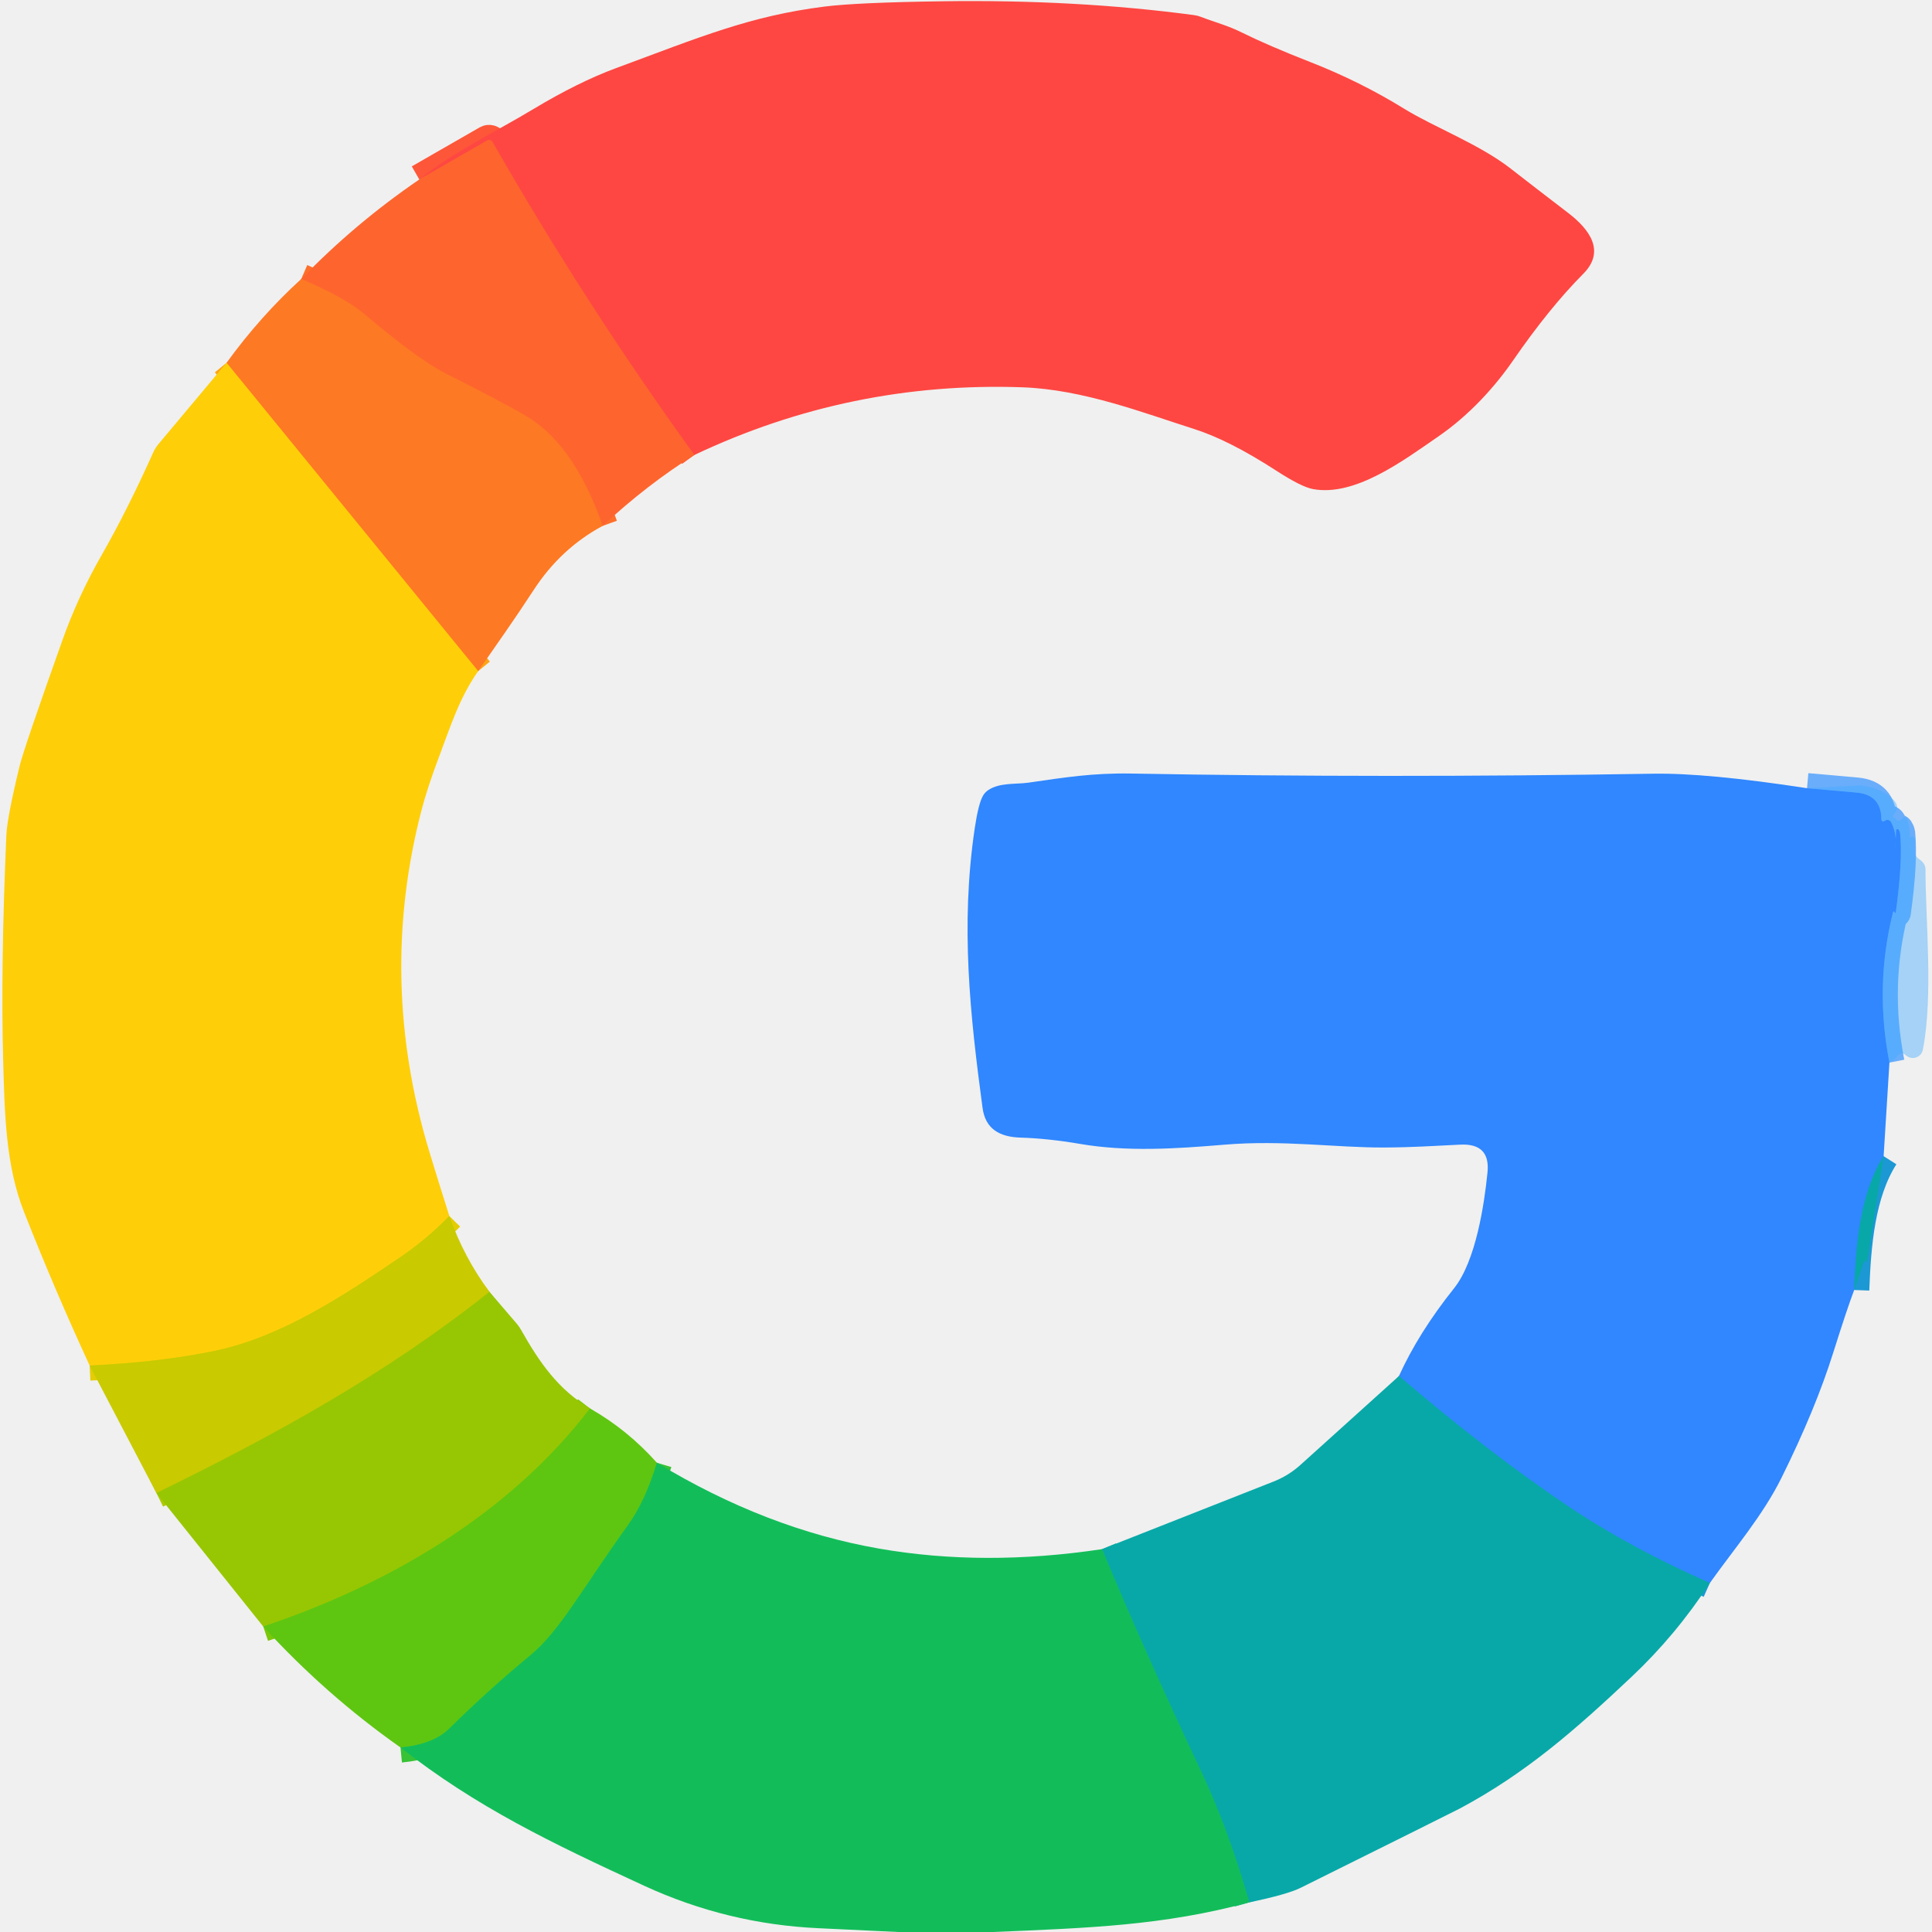
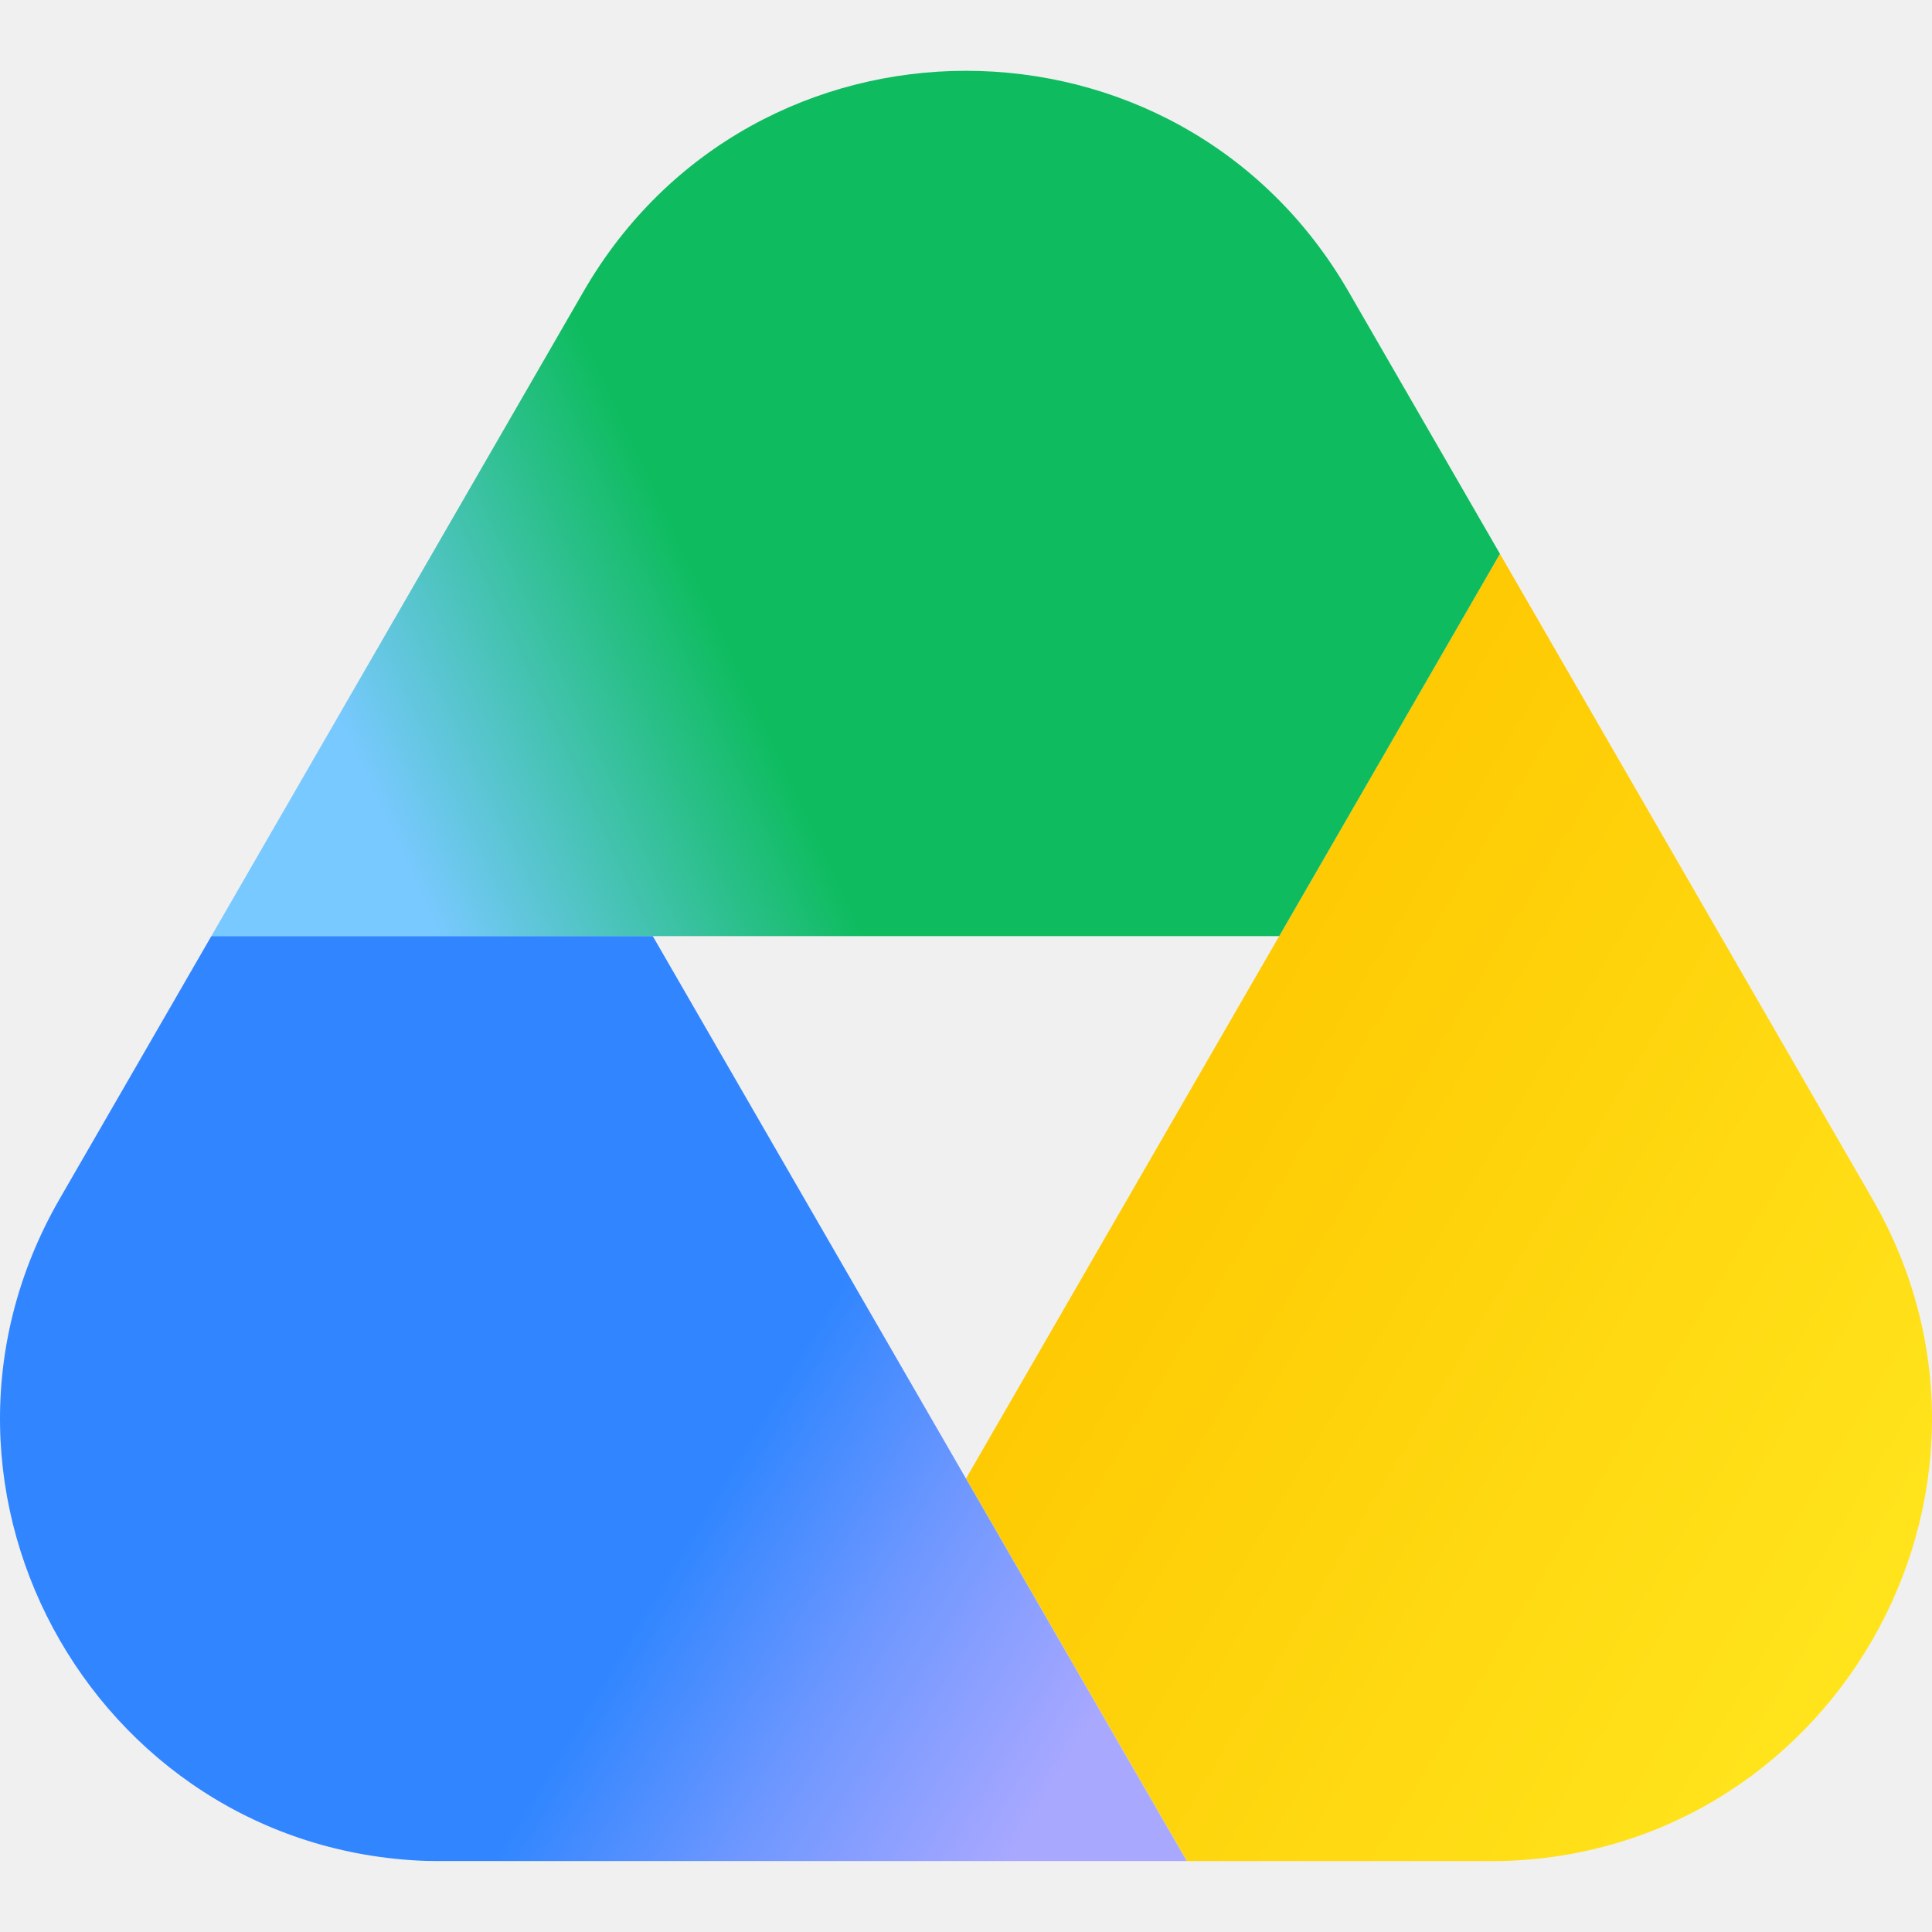
- <svg xmlns="http://www.w3.org/2000/svg" version="1.1" viewBox="0.00 0.00 256.00 256.00" width="128" height="128">
-   <g stroke-width="2.00" fill="none" stroke-linecap="butt">
-     <path stroke="#fe5638" vector-effect="non-scaling-stroke" d="   M 92.00 60.29   Q 77.51 40.23 65.25 18.80   A 0.51 0.51 0.0 0 0 64.56 18.61   L 55.56 23.78" />
-     <path stroke="#fe6f29" vector-effect="non-scaling-stroke" d="   M 79.86 69.68   C 77.67 63.59 74.68 58.08 69.65 55.10   Q 66.69 53.34 59.10 49.52   Q 55.41 47.66 48.21 41.57   Q 45.70 39.45 39.92 36.96" />
-     <path stroke="#fea416" vector-effect="non-scaling-stroke" d="   M 63.36 88.93   L 30.02 48.07" />
-     <path stroke="#e4cd04" vector-effect="non-scaling-stroke" d="   M 59.54 161.13   Q 56.46 164.26 53.10 166.54   C 45.69 171.57 37.39 177.10 28.62 178.96   Q 21.38 180.49 11.88 180.94" />
-     <path stroke="#3592ff" stroke-opacity="0.714" vector-effect="non-scaling-stroke" d="   M 239.44 104.44   Q 242.70 104.73 245.99 105.02   Q 249.29 105.31 249.29 108.59   A 0.26 0.25 82.3 0 0 249.61 108.84   Q 249.63 108.84 249.79 108.73   A 0.55 0.55 0.0 0 1 250.58 108.94   Q 251.44 110.63 251.13 112.61   Q 251.13 112.55 251.24 110.03   A 0.19 0.19 0.0 0 1 251.58 109.93   Q 251.74 110.18 251.77 110.39   Q 252.15 114.04 251.20 120.91   A 0.06 0.06 0.0 0 1 251.10 120.95   Q 251.01 120.89 251.01 120.80   A 0.11 0.07 -49.1 0 0 250.84 120.85   Q 248.37 130.66 250.36 140.80" />
-     <path stroke="#1c98d4" vector-effect="non-scaling-stroke" d="   M 249.59 153.20   C 246.44 158.16 245.92 164.95 245.69 170.93" />
-     <path stroke="#1c98d4" vector-effect="non-scaling-stroke" d="   M 226.56 209.76   Q 215.93 205.05 207.97 199.71   Q 197.19 192.47 185.37 182.33" />
-     <path stroke="#b0c901" vector-effect="non-scaling-stroke" d="   M 64.86 171.18   C 51.11 182.11 36.41 190.16 20.73 197.84" />
-     <path stroke="#7bc70a" vector-effect="non-scaling-stroke" d="   M 78.18 186.63   C 67.45 200.65 51.47 209.98 34.88 215.52" />
-     <path stroke="#0db381" vector-effect="non-scaling-stroke" d="   M 165.54 252.07   Q 162.80 242.47 159.15 234.71   Q 151.40 218.25 146.03 205.27" />
-     <path stroke="#38c235" vector-effect="non-scaling-stroke" d="   M 87.04 193.82   Q 85.53 198.86 83.24 202.05   C 76.97 210.78 74.17 216.14 70.25 219.36   Q 64.76 223.89 59.53 229.05   Q 57.41 231.14 53.07 231.55" />
+ <svg xmlns="http://www.w3.org/2000/svg" viewBox="0 0 800 741.37" width="128" height="128" fill="none">
+   <mask id="a" width="168" height="154" x="12" y="18" maskUnits="userSpaceOnUse">
+     <path fill="#fff" d="M63.09 37c14.626-25.333 51.193-25.334 65.819 0l45.033 78c14.626 25.334-3.657 57.001-32.91 57.001H50.967c-29.253 0-47.536-31.667-32.91-57.001Z" />
+   </mask>
+   <g mask="url(#a)" transform="matrix(4.814053,0,0,4.814053,-62.1467,-86.65236)">
+     <path fill="url(#b)" d="M206.905 172.02h-91.888l-19.015-32.934 45.944-79.578Z" />
+     <path fill="url(#c)" d="M-14.919 172.006 50.04 59.494v.002L31.032 92.422h38.02L115 172.004l-129.918.001Z" />
+     <path fill="url(#d)" d="M96.007-20.085 141.954 59.5l-19.011 32.928H31.048Z" />
  </g>
-   <path fill="#fe4742" d="   M 92.00 60.29   Q 77.51 40.23 65.25 18.80   A 0.51 0.51 0.0 0 0 64.56 18.61   L 55.56 23.78   C 60.12 20.12 65.77 17.40 70.61 14.49   Q 76.61 10.88 81.62 9.03   C 92.75 4.91 99.40 2.11 109.26 0.87   Q 113.56 0.33 124.78 0.17   Q 142.58 -0.09 158.21 2.00   A 3.89 3.53 -27.8 0 1 159.11 2.23   C 161.11 3.00 162.64 3.35 164.66 4.36   Q 167.96 6.00 173.59 8.21   Q 180.22 10.80 186.08 14.42   C 190.06 16.87 196.01 19.10 200.16 22.33   Q 203.20 24.70 207.81 28.23   C 210.58 30.36 212.79 33.26 209.80 36.27   Q 205.29 40.81 200.50 47.75   C 198.09 51.24 194.74 54.97 190.62 57.81   C 185.85 61.10 179.56 65.81 174.00 64.81   Q 172.46 64.54 169.07 62.34   Q 162.83 58.30 158.18 56.83   C 151.47 54.70 143.54 51.61 135.50 51.32   Q 112.64 50.51 92.00 60.29   Z" />
-   <path fill="#fe652e" d="   M 92.00 60.29   Q 85.76 64.20 79.86 69.68   C 77.67 63.59 74.68 58.08 69.65 55.10   Q 66.69 53.34 59.10 49.52   Q 55.41 47.66 48.21 41.57   Q 45.70 39.45 39.92 36.96   Q 47.06 29.58 55.56 23.78   L 64.56 18.61   A 0.51 0.51 0.0 0 1 65.25 18.80   Q 77.51 40.23 92.00 60.29   Z" />
-   <path fill="#fe7924" d="   M 79.86 69.68   Q 74.30 72.67 70.72 78.17   C 68.11 82.17 65.83 85.37 63.36 88.93   L 30.02 48.07   Q 34.47 41.93 39.92 36.96   Q 45.70 39.45 48.21 41.57   Q 55.41 47.66 59.10 49.52   Q 66.69 53.34 69.65 55.10   C 74.68 58.08 77.67 63.59 79.86 69.68   Z" />
-   <path fill="#fecf08" d="   M 63.36 88.93   C 60.87 92.45 59.65 96.38 58.30 99.94   Q 56.64 104.31 55.84 107.40   Q 50.01 129.90 56.91 152.67   Q 58.22 156.98 59.54 161.13   Q 56.46 164.26 53.10 166.54   C 45.69 171.57 37.39 177.10 28.62 178.96   Q 21.38 180.49 11.88 180.94   Q 7.28 170.98 3.19 160.61   C 0.76 154.48 0.61 147.58 0.42 140.50   Q 0.08 128.21 0.84 110.68   Q 0.95 108.30 2.59 101.53   Q 3.14 99.24 8.26 84.86   Q 10.31 79.07 13.48 73.53   Q 16.93 67.48 20.26 60.04   A 5.32 5.02 78.5 0 1 21.03 58.80   L 30.02 48.07   L 63.36 88.93   Z" />
-   <path fill="#3087ff" d="   M 239.44 104.44   Q 242.70 104.73 245.99 105.02   Q 249.29 105.31 249.29 108.59   A 0.26 0.25 82.3 0 0 249.61 108.84   Q 249.63 108.84 249.79 108.73   A 0.55 0.55 0.0 0 1 250.58 108.94   Q 251.44 110.63 251.13 112.61   Q 251.13 112.55 251.24 110.03   A 0.19 0.19 0.0 0 1 251.58 109.93   Q 251.74 110.18 251.77 110.39   Q 252.15 114.04 251.20 120.91   A 0.06 0.06 0.0 0 1 251.10 120.95   Q 251.01 120.89 251.01 120.80   A 0.11 0.07 -49.1 0 0 250.84 120.85   Q 248.37 130.66 250.36 140.80   L 249.59 153.20   C 246.44 158.16 245.92 164.95 245.69 170.93   Q 244.77 173.34 242.93 179.18   Q 240.56 186.74 236.05 195.83   C 233.60 200.78 229.84 205.16 226.56 209.76   Q 215.93 205.05 207.97 199.71   Q 197.19 192.47 185.37 182.33   Q 187.97 176.59 192.68 170.69   C 195.57 167.06 196.68 159.54 197.10 155.37   Q 197.50 151.48 193.52 151.67   C 189.81 151.84 187.36 152.03 183.49 152.05   C 177.07 152.09 170.07 151.02 162.19 151.68   C 155.78 152.22 149.31 152.64 143.09 151.57   Q 138.85 150.85 135.26 150.74   C 132.38 150.66 130.56 149.55 130.19 146.78   C 128.55 134.55 127.24 122.66 129.16 109.73   Q 129.65 106.47 130.26 105.42   A 2.32 2.24 -2.6 0 1 130.95 104.69   C 132.46 103.68 134.57 103.94 136.24 103.71   C 141.16 103.00 144.81 102.41 149.94 102.50   Q 183.60 103.11 219.06 102.52   Q 226.14 102.40 239.44 104.44   Z" />
-   <path fill="#40abfe" fill-opacity="0.424" d="   M 250.36 140.80   Q 248.37 130.66 250.84 120.85   A 0.11 0.07 -49.1 0 1 251.01 120.80   Q 251.01 120.89 251.10 120.95   A 0.06 0.06 0.0 0 0 251.20 120.91   Q 252.15 114.04 251.77 110.39   Q 251.74 110.18 251.58 109.93   A 0.19 0.19 0.0 0 0 251.24 110.03   Q 251.13 112.55 251.13 112.61   Q 251.44 110.63 250.58 108.94   A 0.55 0.55 0.0 0 0 249.79 108.73   Q 249.63 108.84 249.61 108.84   A 0.26 0.25 82.3 0 1 249.29 108.59   Q 249.29 105.31 245.99 105.02   Q 242.70 104.73 239.44 104.44   L 246.43 104.08   A 2.33 1.73 39.4 0 1 246.84 104.10   Q 249.40 104.50 250.84 105.92   Q 251.79 106.86 251.07 107.76   Q 250.90 107.97 250.89 107.98   A 0.24 0.23 -60.3 0 0 250.99 108.36   Q 251.17 108.42 251.29 108.60   A 0.36 0.34 -35.0 0 0 251.79 108.68   L 252.18 108.38   A 0.36 0.35 63.1 0 1 252.74 108.57   Q 253.24 110.26 253.05 112.30   A 0.06 0.06 0.0 0 0 253.15 112.35   Q 253.16 112.33 253.15 112.29   Q 252.90 111.55 253.09 111.05   A 0.32 0.32 0.0 0 1 253.71 111.16   L 253.71 112.83   A 1.13 1.13 0.0 0 0 254.12 113.70   L 254.63 114.11   A 1.49 1.47 -69.8 0 1 255.14 115.23   C 255.13 121.89 256.19 131.91 254.79 139.09   A 1.36 1.36 0.0 0 1 252.60 139.89   L 252.38 139.71   A 0.58 0.58 0.0 0 0 251.56 139.79   Q 251.07 140.40 250.36 140.80   Z" />
-   <path fill="#08a8a8" d="   M 249.59 153.20   L 247.41 167.07   A 0.08 0.08 0.0 0 1 247.33 167.14   L 247.10 167.12   A 0.14 0.13 -75.7 0 0 246.96 167.21   L 245.69 170.93   C 245.92 164.95 246.44 158.16 249.59 153.20   Z" />
-   <path fill="#c9ca00" d="   M 64.86 171.18   C 51.11 182.11 36.41 190.16 20.73 197.84   L 11.88 180.94   Q 21.38 180.49 28.62 178.96   C 37.39 177.10 45.69 171.57 53.10 166.54   Q 56.46 164.26 59.54 161.13   Q 61.46 166.60 64.86 171.18   Z" />
-   <path fill="#97c702" d="   M 78.18 186.63   C 67.45 200.65 51.47 209.98 34.88 215.52   L 20.73 197.84   C 36.41 190.16 51.11 182.11 64.86 171.18   L 68.46 175.38   A 5.11 4.58 -83.1 0 1 69.04 176.21   C 71.50 180.57 73.98 184.12 78.18 186.63   Z" />
-   <path fill="#08a8a8" d="   M 185.37 182.33   Q 197.19 192.47 207.97 199.71   Q 215.93 205.05 226.56 209.76   Q 222.08 216.64 216.19 222.19   C 208.72 229.23 202.20 234.95 193.43 239.64   Q 192.80 239.98 172.37 250.13   Q 170.59 251.02 165.54 252.07   Q 162.80 242.47 159.15 234.71   Q 151.40 218.25 146.03 205.27   L 168.76 196.31   A 11.70 11.63 -76.5 0 0 172.29 194.13   L 185.37 182.33   Z" />
-   <path fill="#5ec611" d="   M 78.18 186.63   Q 83.15 189.45 87.04 193.82   Q 85.53 198.86 83.24 202.05   C 76.97 210.78 74.17 216.14 70.25 219.36   Q 64.76 223.89 59.53 229.05   Q 57.41 231.14 53.07 231.55   Q 43.12 224.55 34.88 215.52   C 51.47 209.98 67.45 200.65 78.18 186.63   Z" />
-   <path fill="#12bd59" d="   M 146.03 205.27   Q 151.40 218.25 159.15 234.71   Q 162.80 242.47 165.54 252.07   C 154.21 255.15 144.17 255.47 131.61 256.00   L 119.01 256.00   Q 113.75 255.74 108.50 255.50   Q 96.38 254.95 85.37 249.88   C 73.06 244.20 63.13 239.45 53.07 231.55   Q 57.41 231.14 59.53 229.05   Q 64.76 223.89 70.25 219.36   C 74.17 216.14 76.97 210.78 83.24 202.05   Q 85.53 198.86 87.04 193.82   Q 101.50 202.59 116.50 205.20   Q 130.37 207.62 146.03 205.27   Z" />
+   <defs>
+     <linearGradient id="b" x1="193.6" x2="103.09" y1="165.6" y2="111.21" gradientUnits="userSpaceOnUse">
+       <stop offset=".09" stop-color="#ffe921" />
+       <stop offset="1" stop-color="#fec700" />
+     </linearGradient>
+     <linearGradient id="c" x1="114.4" x2="15.53" y1="181.61" y2="121.8" gradientUnits="userSpaceOnUse">
+       <stop offset=".15" stop-color="#a9a8ff" />
+       <stop offset=".33" stop-color="#6d97ff" />
+       <stop offset=".48" stop-color="#3186ff" />
+     </linearGradient>
+     <linearGradient id="d" x1="128.88" x2="28.7" y1="37.88" y2="84.64" gradientUnits="userSpaceOnUse">
+       <stop offset=".55" stop-color="#0ebc5f" />
+       <stop offset=".85" stop-color="#78c9ff" />
+     </linearGradient>
+   </defs>
</svg>
